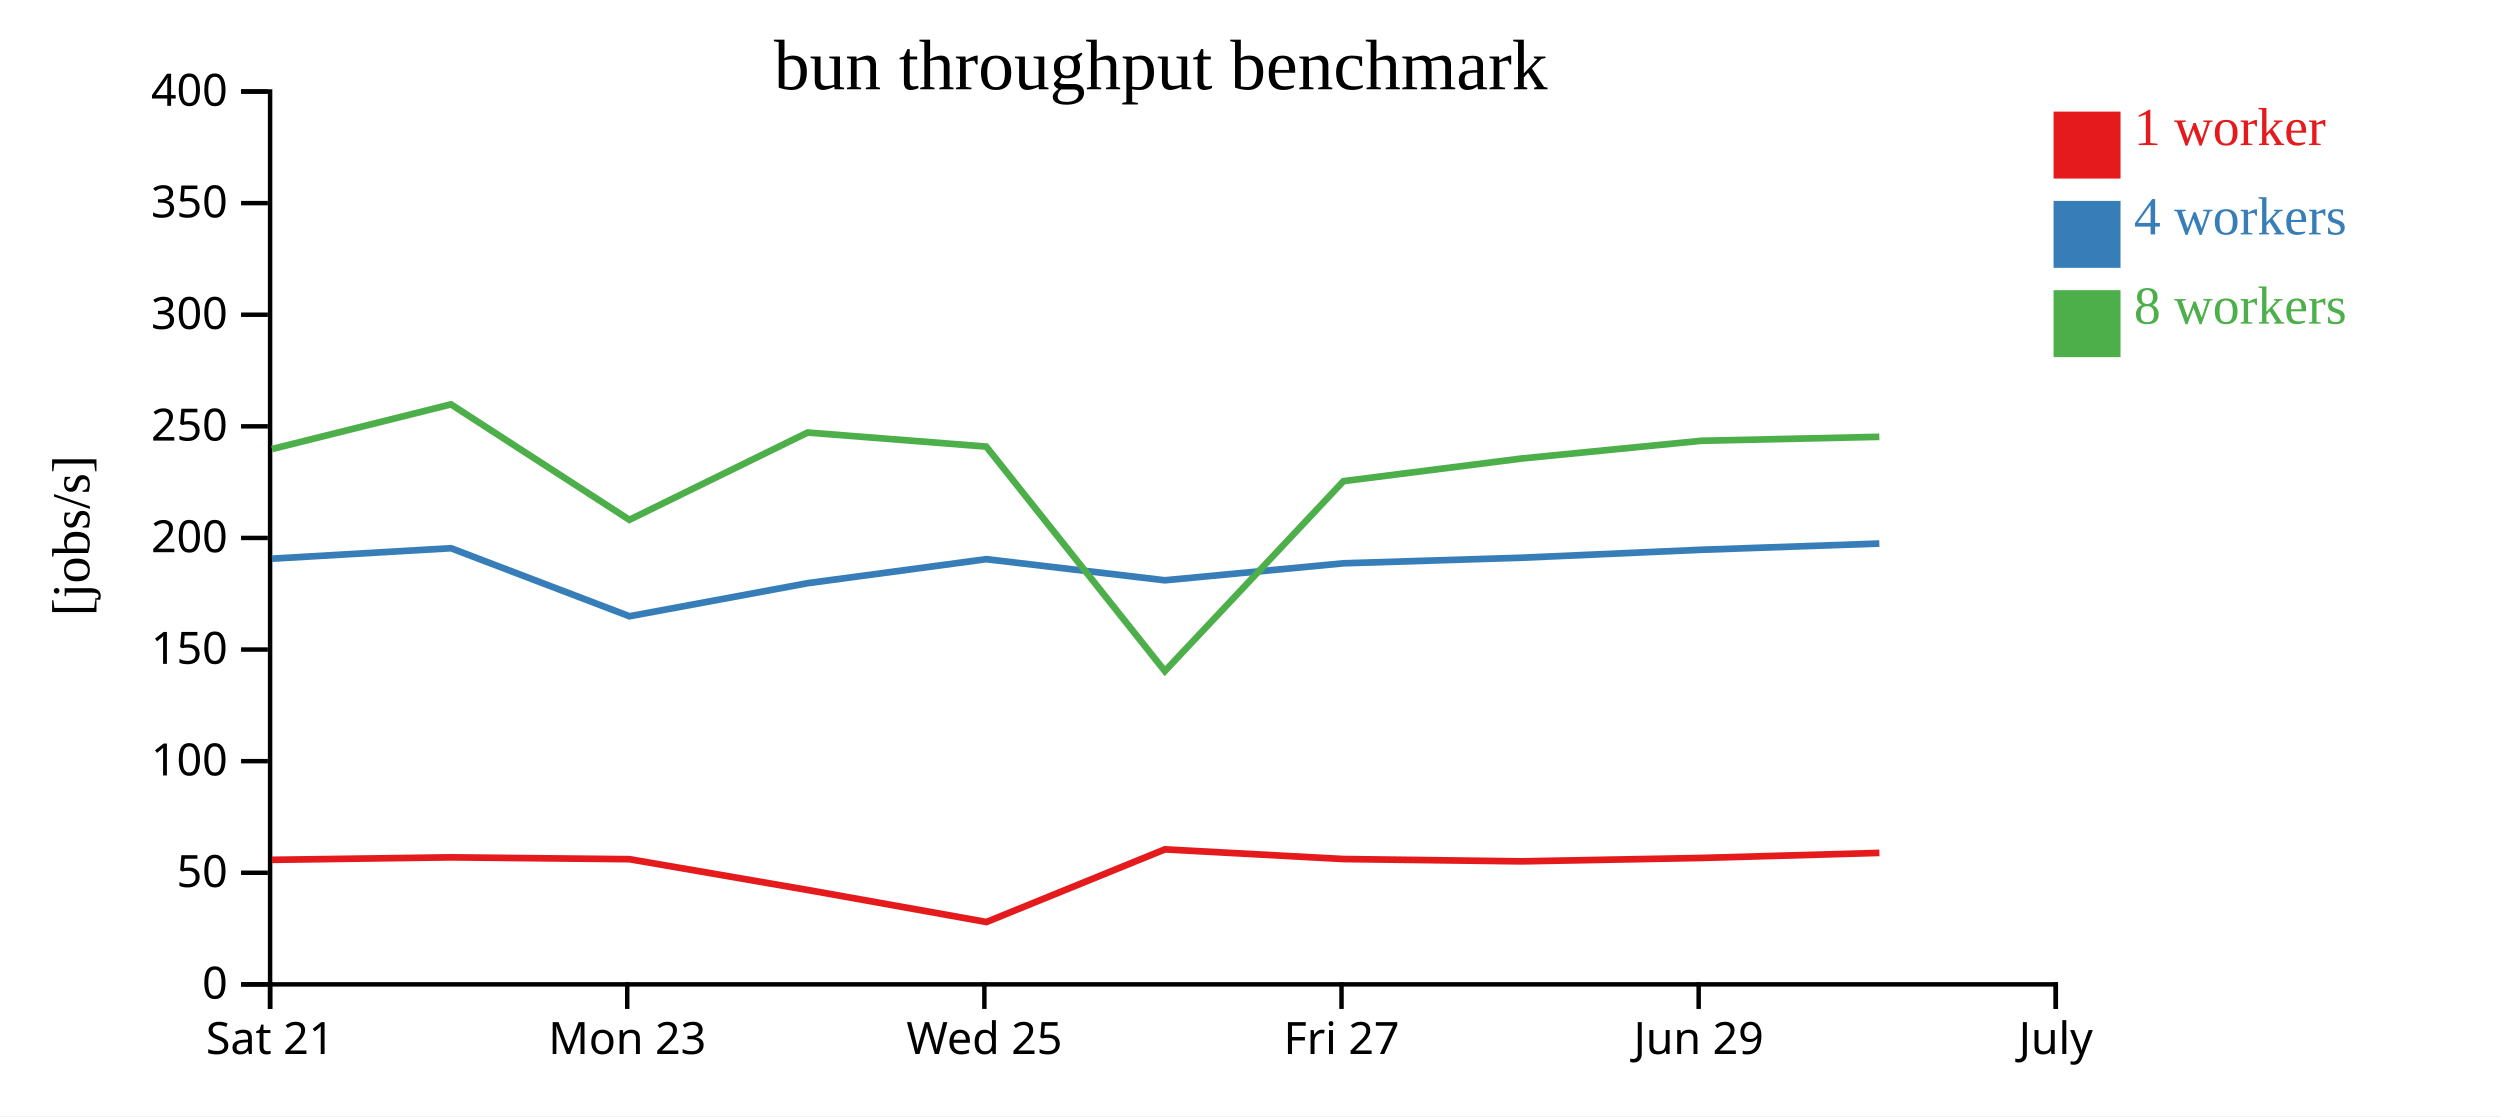
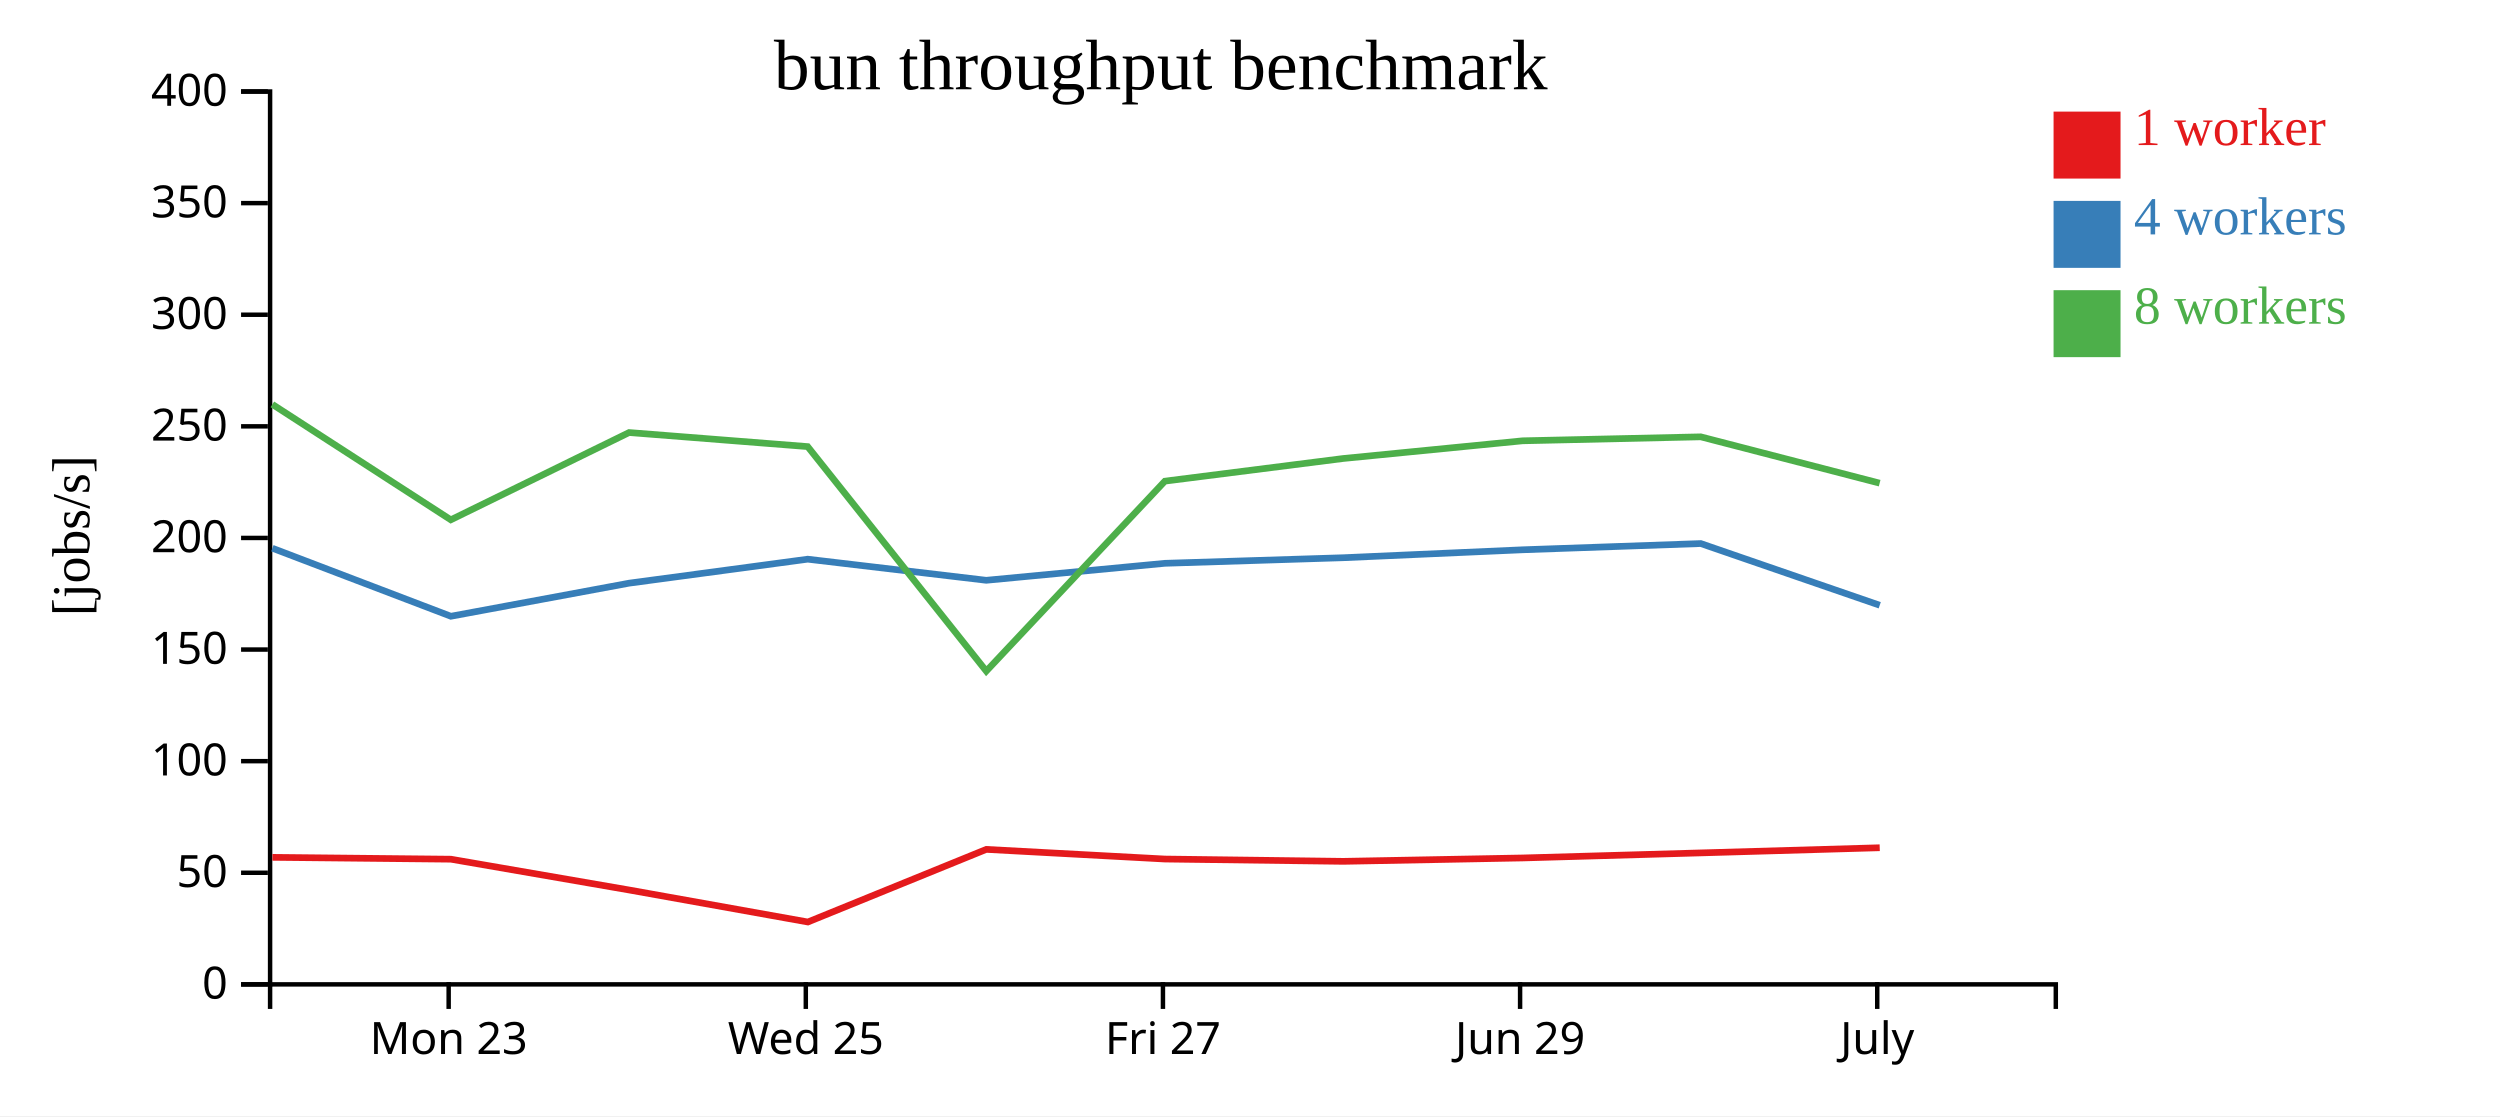
<svg xmlns="http://www.w3.org/2000/svg" width="560" height="250">
  <rect width="100%" height="100%" fill="white" />
  <g transform="translate(60,20)">
    <g transform="translate(0,200)" fill="none" font-size="10" font-family="sans-serif" text-anchor="middle">
      <path class="domain" stroke="currentColor" d="M0.5,6V0.5H400.5V6" />
-       <g class="tick" opacity="1" transform="translate(0.5,0)">
-         <line stroke="currentColor" y2="6" />
-         <text fill="currentColor" y="9" dy="0.71em">Sat 21</text>
-       </g>
-       <g class="tick" opacity="1" transform="translate(80.5,0)">
+       <g class="tick" opacity="1" transform="translate(40.5,0)">
        <line stroke="currentColor" y2="6" />
        <text fill="currentColor" y="9" dy="0.71em">Mon 23</text>
      </g>
-       <g class="tick" opacity="1" transform="translate(160.5,0)">
+       <g class="tick" opacity="1" transform="translate(120.5,0)">
        <line stroke="currentColor" y2="6" />
        <text fill="currentColor" y="9" dy="0.71em">Wed 25</text>
      </g>
-       <g class="tick" opacity="1" transform="translate(240.5,0)">
+       <g class="tick" opacity="1" transform="translate(200.5,0)">
        <line stroke="currentColor" y2="6" />
        <text fill="currentColor" y="9" dy="0.71em">Fri 27</text>
      </g>
-       <g class="tick" opacity="1" transform="translate(320.5,0)">
+       <g class="tick" opacity="1" transform="translate(280.5,0)">
        <line stroke="currentColor" y2="6" />
        <text fill="currentColor" y="9" dy="0.71em">Jun 29</text>
      </g>
-       <g class="tick" opacity="1" transform="translate(400.5,0)">
+       <g class="tick" opacity="1" transform="translate(360.5,0)">
        <line stroke="currentColor" y2="6" />
        <text fill="currentColor" y="9" dy="0.71em">July</text>
      </g>
    </g>
    <g fill="none" font-size="10" font-family="sans-serif" text-anchor="end">
      <path class="domain" stroke="currentColor" d="M-6,200.5H0.5V0.5H-6" />
      <g class="tick" opacity="1" transform="translate(0,200.5)">
        <line stroke="currentColor" x2="-6" />
        <text fill="currentColor" x="-9" dy="0.32em">0</text>
      </g>
      <g class="tick" opacity="1" transform="translate(0,175.5)">
        <line stroke="currentColor" x2="-6" />
        <text fill="currentColor" x="-9" dy="0.32em">50</text>
      </g>
      <g class="tick" opacity="1" transform="translate(0,150.5)">
        <line stroke="currentColor" x2="-6" />
        <text fill="currentColor" x="-9" dy="0.32em">100</text>
      </g>
      <g class="tick" opacity="1" transform="translate(0,125.5)">
        <line stroke="currentColor" x2="-6" />
        <text fill="currentColor" x="-9" dy="0.32em">150</text>
      </g>
      <g class="tick" opacity="1" transform="translate(0,100.5)">
        <line stroke="currentColor" x2="-6" />
        <text fill="currentColor" x="-9" dy="0.32em">200</text>
      </g>
      <g class="tick" opacity="1" transform="translate(0,75.5)">
        <line stroke="currentColor" x2="-6" />
        <text fill="currentColor" x="-9" dy="0.32em">250</text>
      </g>
      <g class="tick" opacity="1" transform="translate(0,50.5)">
        <line stroke="currentColor" x2="-6" />
        <text fill="currentColor" x="-9" dy="0.32em">300</text>
      </g>
      <g class="tick" opacity="1" transform="translate(0,25.5)">
        <line stroke="currentColor" x2="-6" />
        <text fill="currentColor" x="-9" dy="0.32em">350</text>
      </g>
      <g class="tick" opacity="1" transform="translate(0,0.5)">
        <line stroke="currentColor" x2="-6" />
        <text fill="currentColor" x="-9" dy="0.32em">400</text>
      </g>
    </g>
    <text text-anchor="middle" style="font-size: 12px" transform="rotate(-90)" y="-40" x="-100">[jobs/s]</text>
    <text text-anchor="middle" style="font-size: 16px" y="0" x="200">bun throughput benchmark</text>
-     <path class="line" fill="none" stroke="#e41a1c" stroke-width="1.5" d="M0.931,172.603L41.017,172.045L80.996,172.458L120.927,179.358L160.959,186.529L200.925,170.263L240.956,172.424L280.901,172.941L321.077,172.182L360.986,171.048" />
-     <path class="line" fill="none" stroke="#377eb8" stroke-width="1.5" d="M0.909,105.147L41.013,102.799L80.992,118.042L120.921,110.629L160.925,105.255L200.914,109.986L240.94,106.18L280.891,104.931L321.068,103.151L360.975,101.755" />
-     <path class="line" fill="none" stroke="#4daf4a" stroke-width="1.5" d="M0.91,80.592L41.01,70.578L80.982,96.437L120.915,76.888L160.917,80.038L200.927,130.33L240.937,87.775L280.88,82.703L321.063,78.739L360.971,77.85" />
+     <path class="line" fill="none" stroke="#e41a1c" stroke-width="1.5" d="M1.017,172.045L40.996,172.458L80.927,179.358L120.959,186.529L160.925,170.263L200.956,172.424L240.901,172.941L281.077,172.182L320.986,171.048L361.058,169.894" />
+     <path class="line" fill="none" stroke="#377eb8" stroke-width="1.5" d="M1.013,102.799L40.992,118.042L80.921,110.629L120.925,105.255L160.914,109.986L200.94,106.18L240.891,104.931L281.068,103.151L320.975,101.755L361.06,115.579" />
+     <path class="line" fill="none" stroke="#4daf4a" stroke-width="1.5" d="M1.01,70.578L40.982,96.437L80.915,76.888L120.917,80.038L160.927,130.33L200.937,87.775L240.88,82.703L281.063,78.739L320.971,77.85L361.041,88.227" />
    <rect class="dot" x="400" y="5" width="15" height="15" style="fill: #e41a1c;" />
    <rect class="dot" x="400" y="25" width="15" height="15" style="fill: #377eb8;" />
    <rect class="dot" x="400" y="45" width="15" height="15" style="fill: #4daf4a;" />
    <text class="label" x="418" y="12.5" style="fill: #e41a1c; alignment-baseline: middle;" text-anchor="left">1 worker</text>
    <text class="label" x="418" y="32.5" style="fill: #377eb8; alignment-baseline: middle;" text-anchor="left">4 workers</text>
    <text class="label" x="418" y="52.5" style="fill: #4daf4a; alignment-baseline: middle;" text-anchor="left">8 workers</text>
  </g>
</svg>
